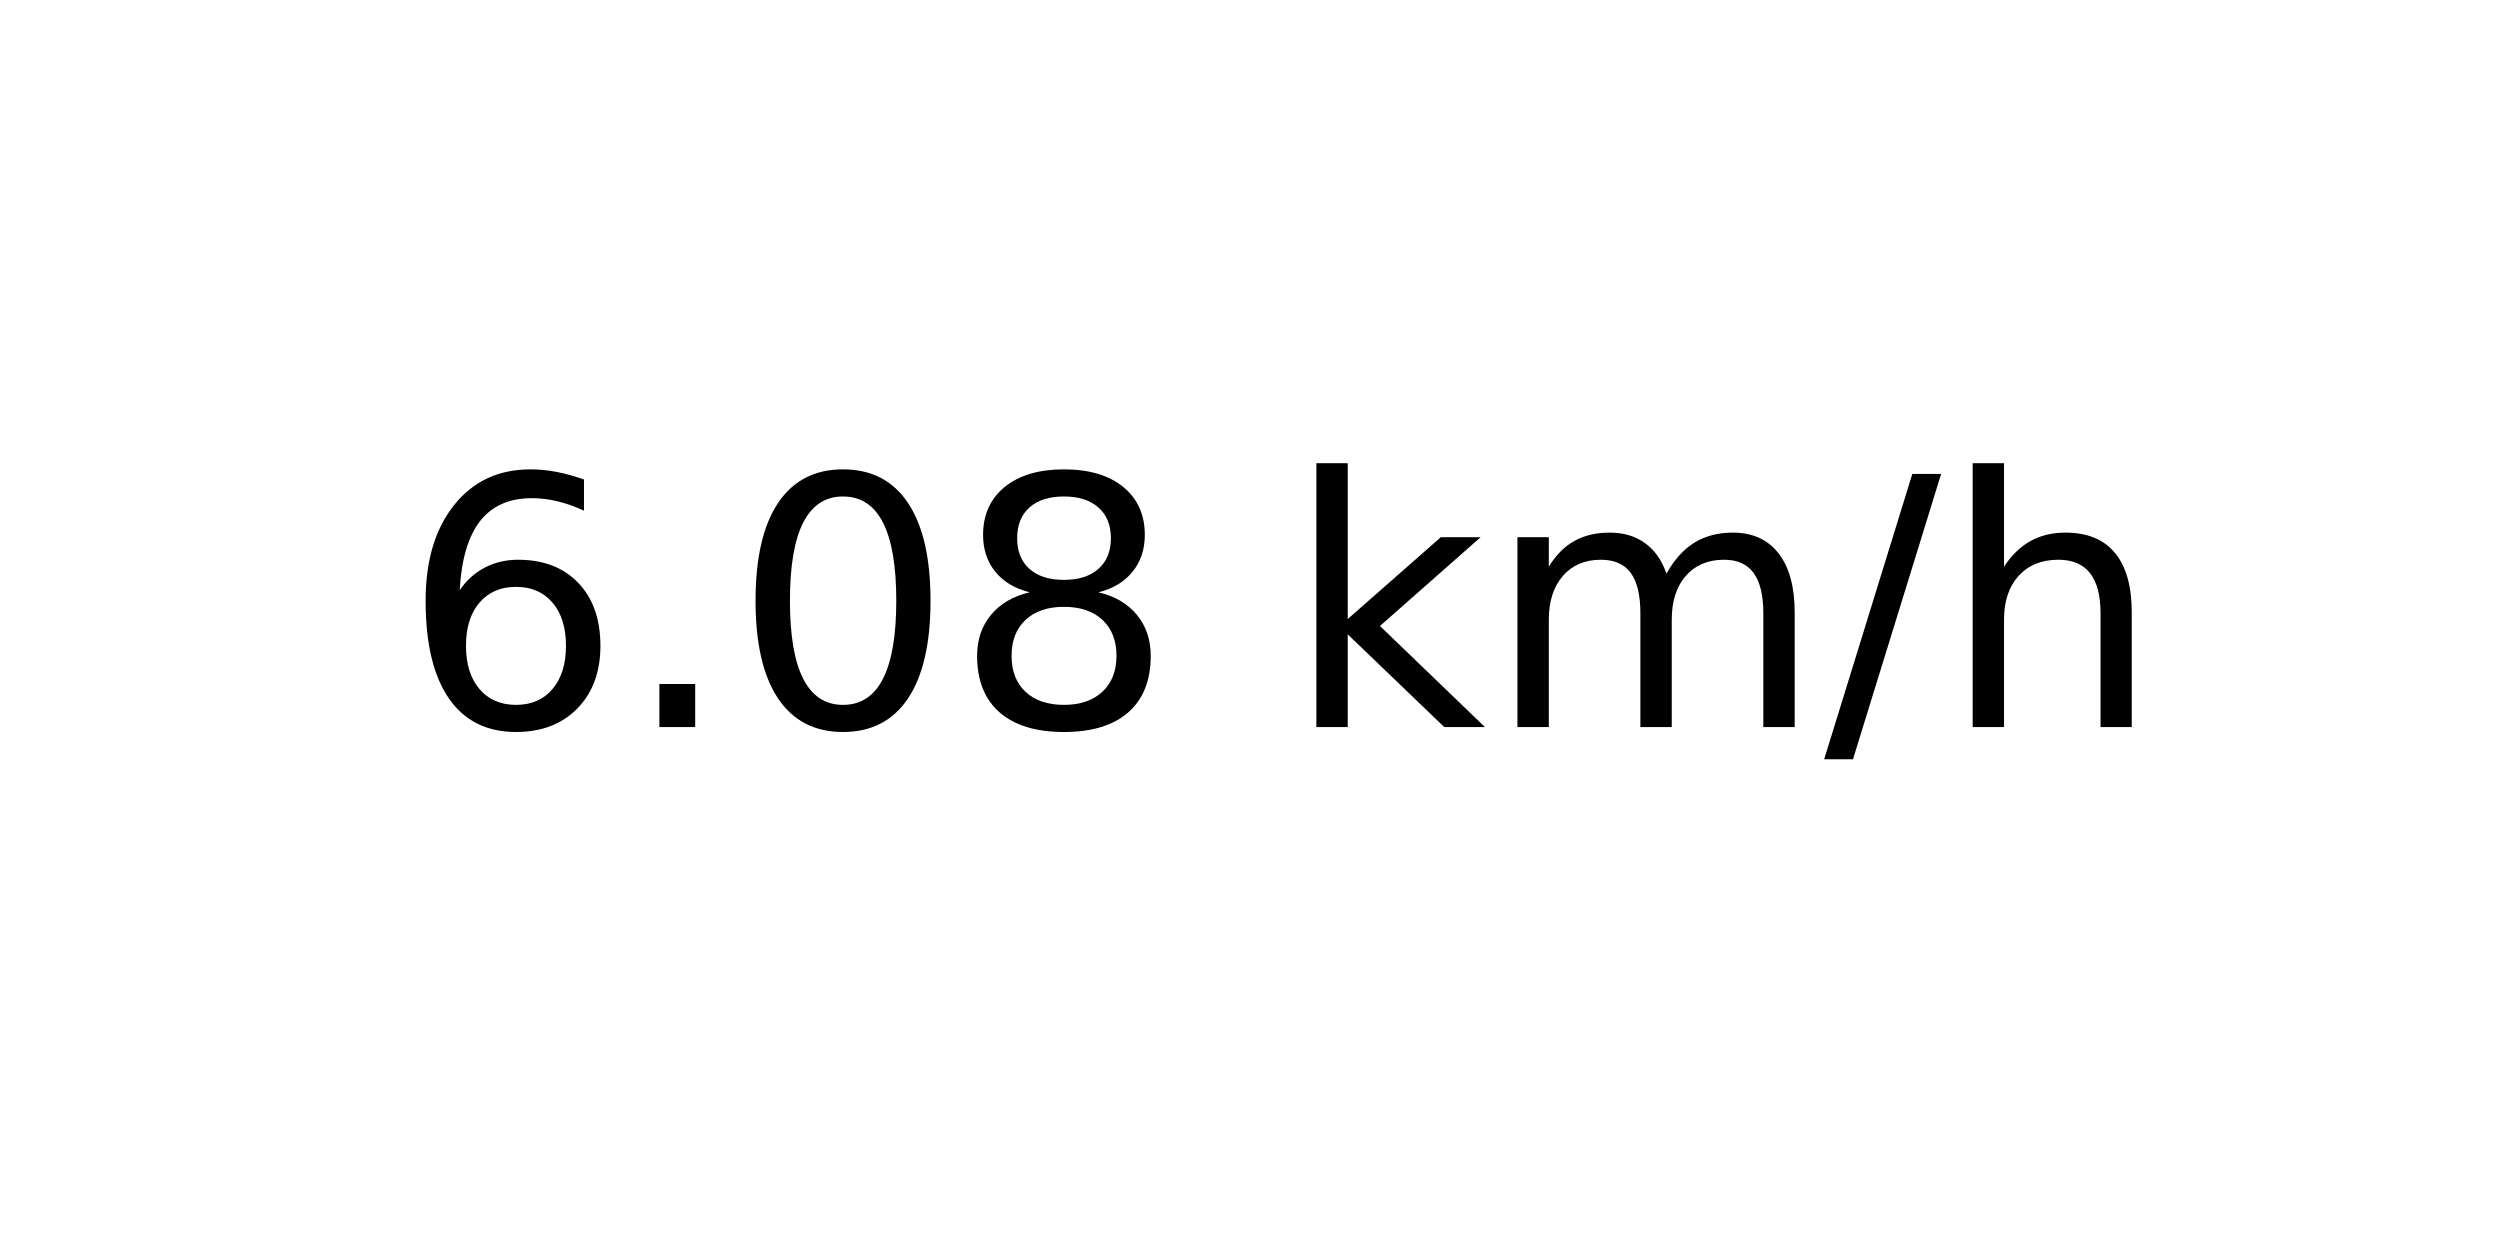
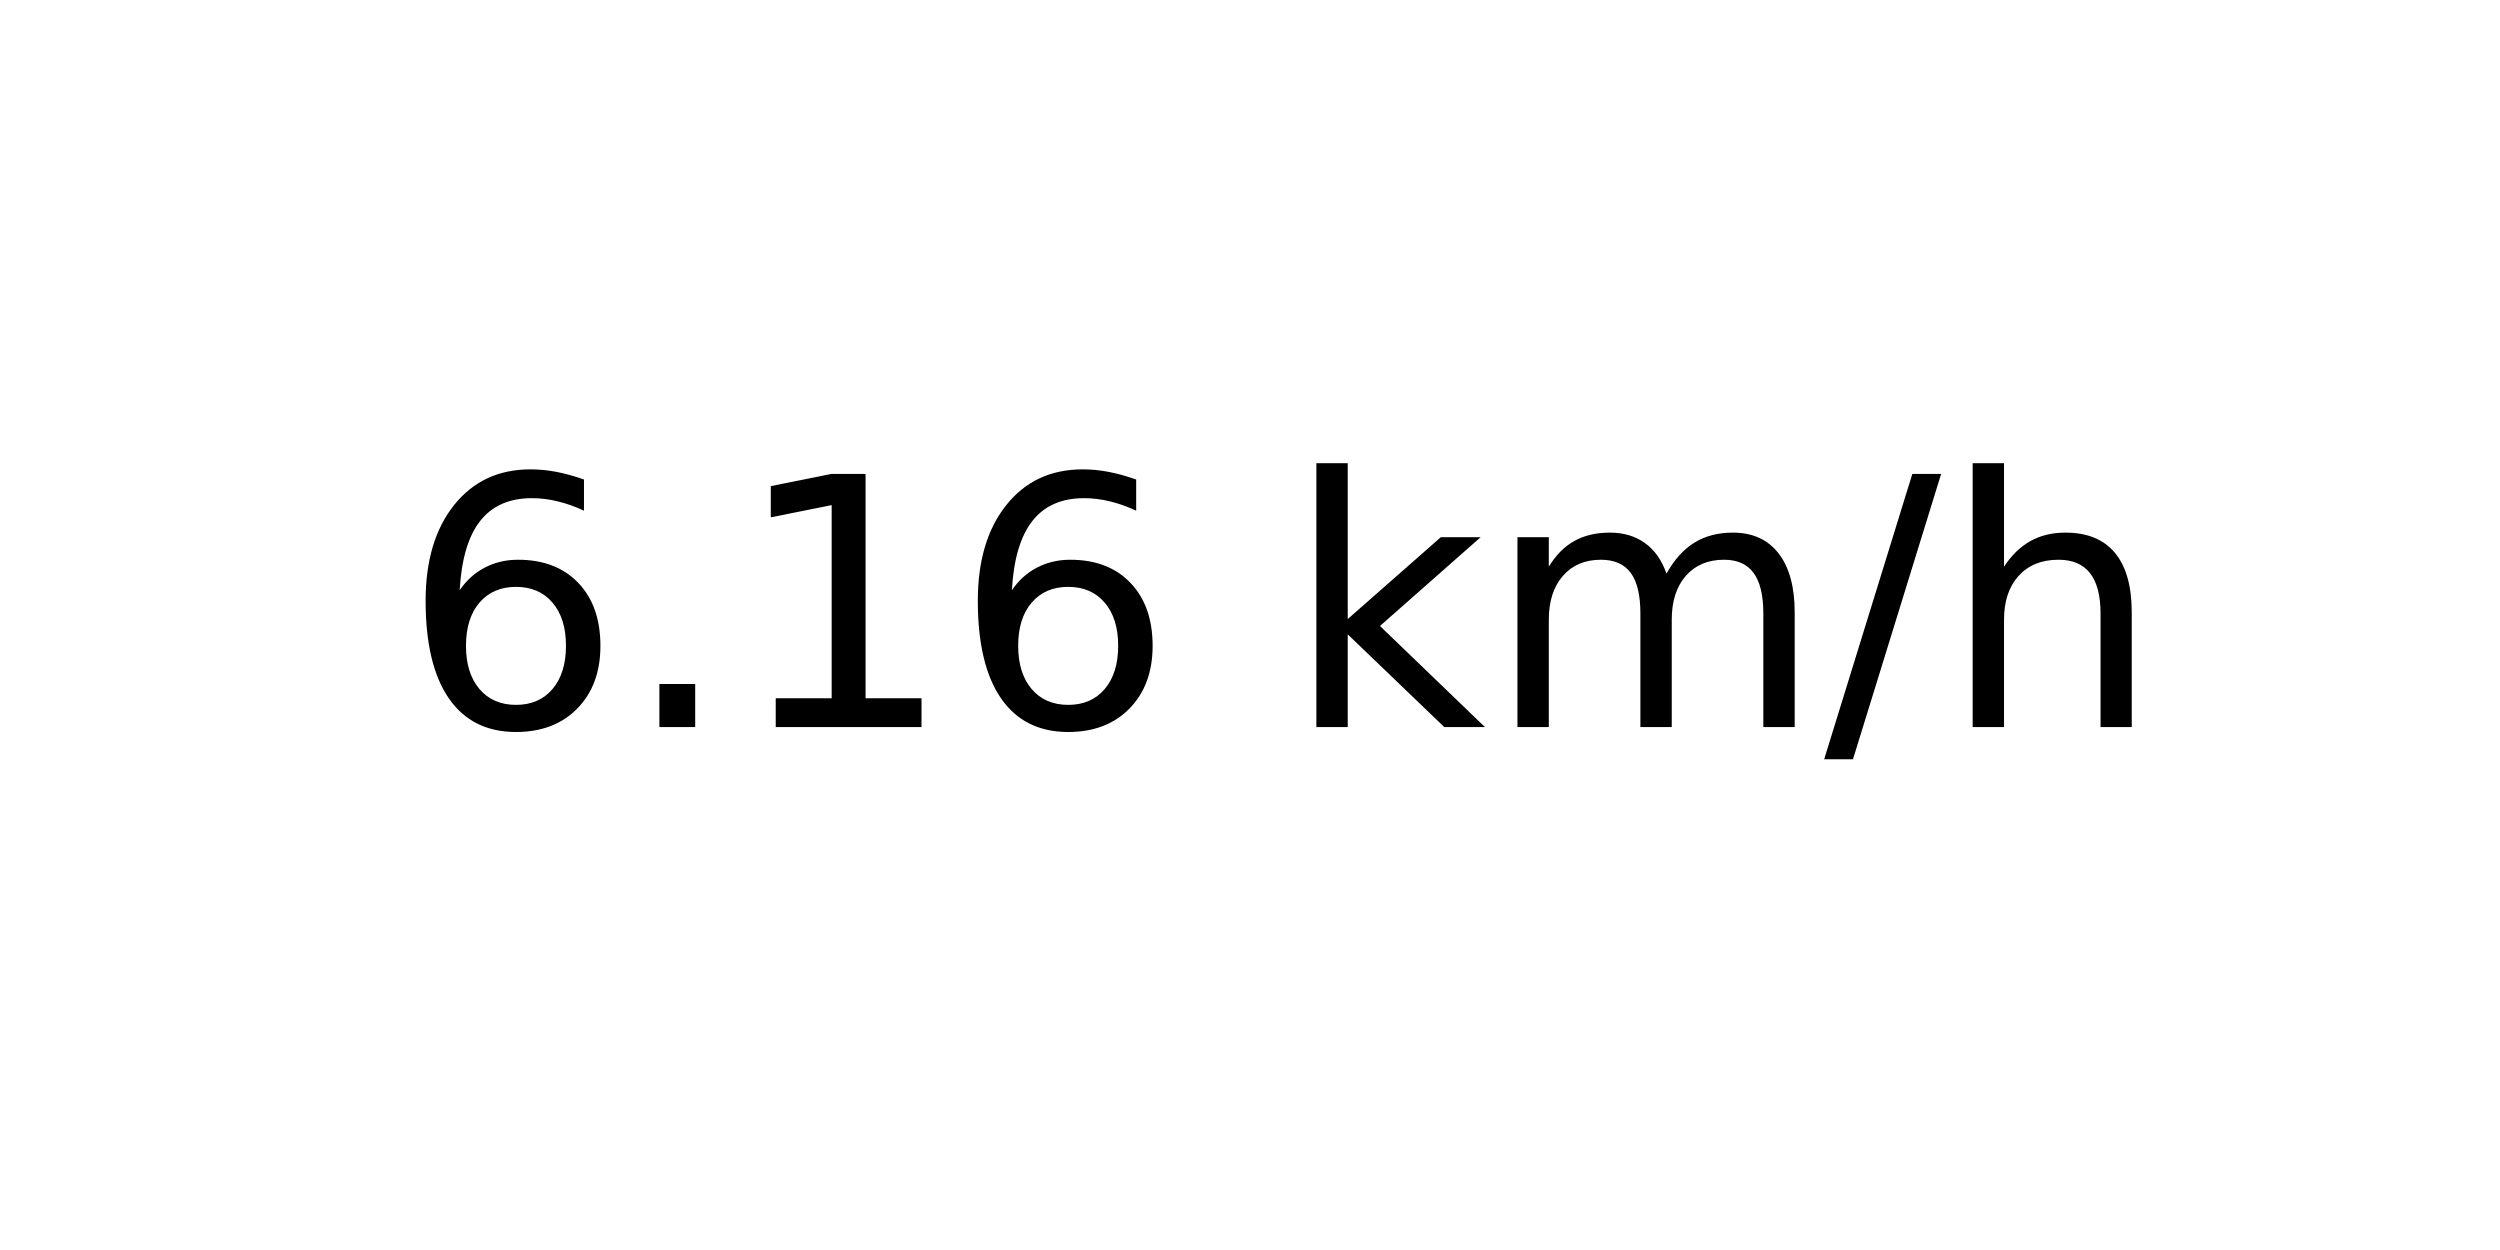
<svg xmlns="http://www.w3.org/2000/svg" xmlns:xlink="http://www.w3.org/1999/xlink" width="72pt" height="36pt" viewBox="0 0 72 36" version="1.1">
  <defs>
    <style type="text/css">*{stroke-linejoin: round; stroke-linecap: butt}</style>
  </defs>
  <g id="figure_1">
    <g id="axes_1">
      <g id="text_1">
        <g transform="translate(11.55937 20.93937) scale(0.1 -0.1)">
          <defs>
            <path id="DejaVuSans-36" d="M 2113 2584  Q 1688 2584 1439 2293  Q 1191 2003 1191 1497  Q 1191 994 1439 701  Q 1688 409 2113 409  Q 2538 409 2786 701  Q 3034 994 3034 1497  Q 3034 2003 2786 2293  Q 2538 2584 2113 2584  z M 3366 4563  L 3366 3988  Q 3128 4100 2886 4159  Q 2644 4219 2406 4219  Q 1781 4219 1451 3797  Q 1122 3375 1075 2522  Q 1259 2794 1537 2939  Q 1816 3084 2150 3084  Q 2853 3084 3261 2657  Q 3669 2231 3669 1497  Q 3669 778 3244 343  Q 2819 -91 2113 -91  Q 1303 -91 875 529  Q 447 1150 447 2328  Q 447 3434 972 4092  Q 1497 4750 2381 4750  Q 2619 4750 2861 4703  Q 3103 4656 3366 4563  z " transform="scale(0.015625)" />
            <path id="DejaVuSans-2e" d="M 684 794  L 1344 794  L 1344 0  L 684 0  L 684 794  z " transform="scale(0.015625)" />
-             <path id="DejaVuSans-30" d="M 2034 4250  Q 1547 4250 1301 3770  Q 1056 3291 1056 2328  Q 1056 1369 1301 889  Q 1547 409 2034 409  Q 2525 409 2770 889  Q 3016 1369 3016 2328  Q 3016 3291 2770 3770  Q 2525 4250 2034 4250  z M 2034 4750  Q 2819 4750 3233 4129  Q 3647 3509 3647 2328  Q 3647 1150 3233 529  Q 2819 -91 2034 -91  Q 1250 -91 836 529  Q 422 1150 422 2328  Q 422 3509 836 4129  Q 1250 4750 2034 4750  z " transform="scale(0.015625)" />
-             <path id="DejaVuSans-38" d="M 2034 2216  Q 1584 2216 1326 1975  Q 1069 1734 1069 1313  Q 1069 891 1326 650  Q 1584 409 2034 409  Q 2484 409 2743 651  Q 3003 894 3003 1313  Q 3003 1734 2745 1975  Q 2488 2216 2034 2216  z M 1403 2484  Q 997 2584 770 2862  Q 544 3141 544 3541  Q 544 4100 942 4425  Q 1341 4750 2034 4750  Q 2731 4750 3128 4425  Q 3525 4100 3525 3541  Q 3525 3141 3298 2862  Q 3072 2584 2669 2484  Q 3125 2378 3379 2068  Q 3634 1759 3634 1313  Q 3634 634 3220 271  Q 2806 -91 2034 -91  Q 1263 -91 848 271  Q 434 634 434 1313  Q 434 1759 690 2068  Q 947 2378 1403 2484  z M 1172 3481  Q 1172 3119 1398 2916  Q 1625 2713 2034 2713  Q 2441 2713 2670 2916  Q 2900 3119 2900 3481  Q 2900 3844 2670 4047  Q 2441 4250 2034 4250  Q 1625 4250 1398 4047  Q 1172 3844 1172 3481  z " transform="scale(0.015625)" />
+             <path id="DejaVuSans-31" d="M 794 531  L 1825 531  L 1825 4091  L 703 3866  L 703 4441  L 1819 4666  L 2450 4666  L 2450 531  L 3481 531  L 3481 0  L 794 0  L 794 531  z " transform="scale(0.015625)" />
            <path id="DejaVuSans-20" transform="scale(0.015625)" />
            <path id="DejaVuSans-6b" d="M 581 4863  L 1159 4863  L 1159 1991  L 2875 3500  L 3609 3500  L 1753 1863  L 3688 0  L 2938 0  L 1159 1709  L 1159 0  L 581 0  L 581 4863  z " transform="scale(0.015625)" />
            <path id="DejaVuSans-6d" d="M 3328 2828  Q 3544 3216 3844 3400  Q 4144 3584 4550 3584  Q 5097 3584 5394 3201  Q 5691 2819 5691 2113  L 5691 0  L 5113 0  L 5113 2094  Q 5113 2597 4934 2840  Q 4756 3084 4391 3084  Q 3944 3084 3684 2787  Q 3425 2491 3425 1978  L 3425 0  L 2847 0  L 2847 2094  Q 2847 2600 2669 2842  Q 2491 3084 2119 3084  Q 1678 3084 1418 2786  Q 1159 2488 1159 1978  L 1159 0  L 581 0  L 581 3500  L 1159 3500  L 1159 2956  Q 1356 3278 1631 3431  Q 1906 3584 2284 3584  Q 2666 3584 2933 3390  Q 3200 3197 3328 2828  z " transform="scale(0.015625)" />
            <path id="DejaVuSans-2f" d="M 1625 4666  L 2156 4666  L 531 -594  L 0 -594  L 1625 4666  z " transform="scale(0.015625)" />
            <path id="DejaVuSans-68" d="M 3513 2113  L 3513 0  L 2938 0  L 2938 2094  Q 2938 2591 2744 2837  Q 2550 3084 2163 3084  Q 1697 3084 1428 2787  Q 1159 2491 1159 1978  L 1159 0  L 581 0  L 581 4863  L 1159 4863  L 1159 2956  Q 1366 3272 1645 3428  Q 1925 3584 2291 3584  Q 2894 3584 3203 3211  Q 3513 2838 3513 2113  z " transform="scale(0.015625)" />
          </defs>
          <use xlink:href="#DejaVuSans-36" />
          <use xlink:href="#DejaVuSans-2e" x="63.623" />
-           <use xlink:href="#DejaVuSans-30" x="95.41" />
-           <use xlink:href="#DejaVuSans-38" x="159.033" />
+           <use xlink:href="#DejaVuSans-31" x="95.41" />
+           <use xlink:href="#DejaVuSans-36" x="159.033" />
          <use xlink:href="#DejaVuSans-20" x="222.656" />
          <use xlink:href="#DejaVuSans-6b" x="254.443" />
          <use xlink:href="#DejaVuSans-6d" x="312.354" />
          <use xlink:href="#DejaVuSans-2f" x="409.766" />
          <use xlink:href="#DejaVuSans-68" x="443.457" />
        </g>
      </g>
    </g>
  </g>
</svg>
